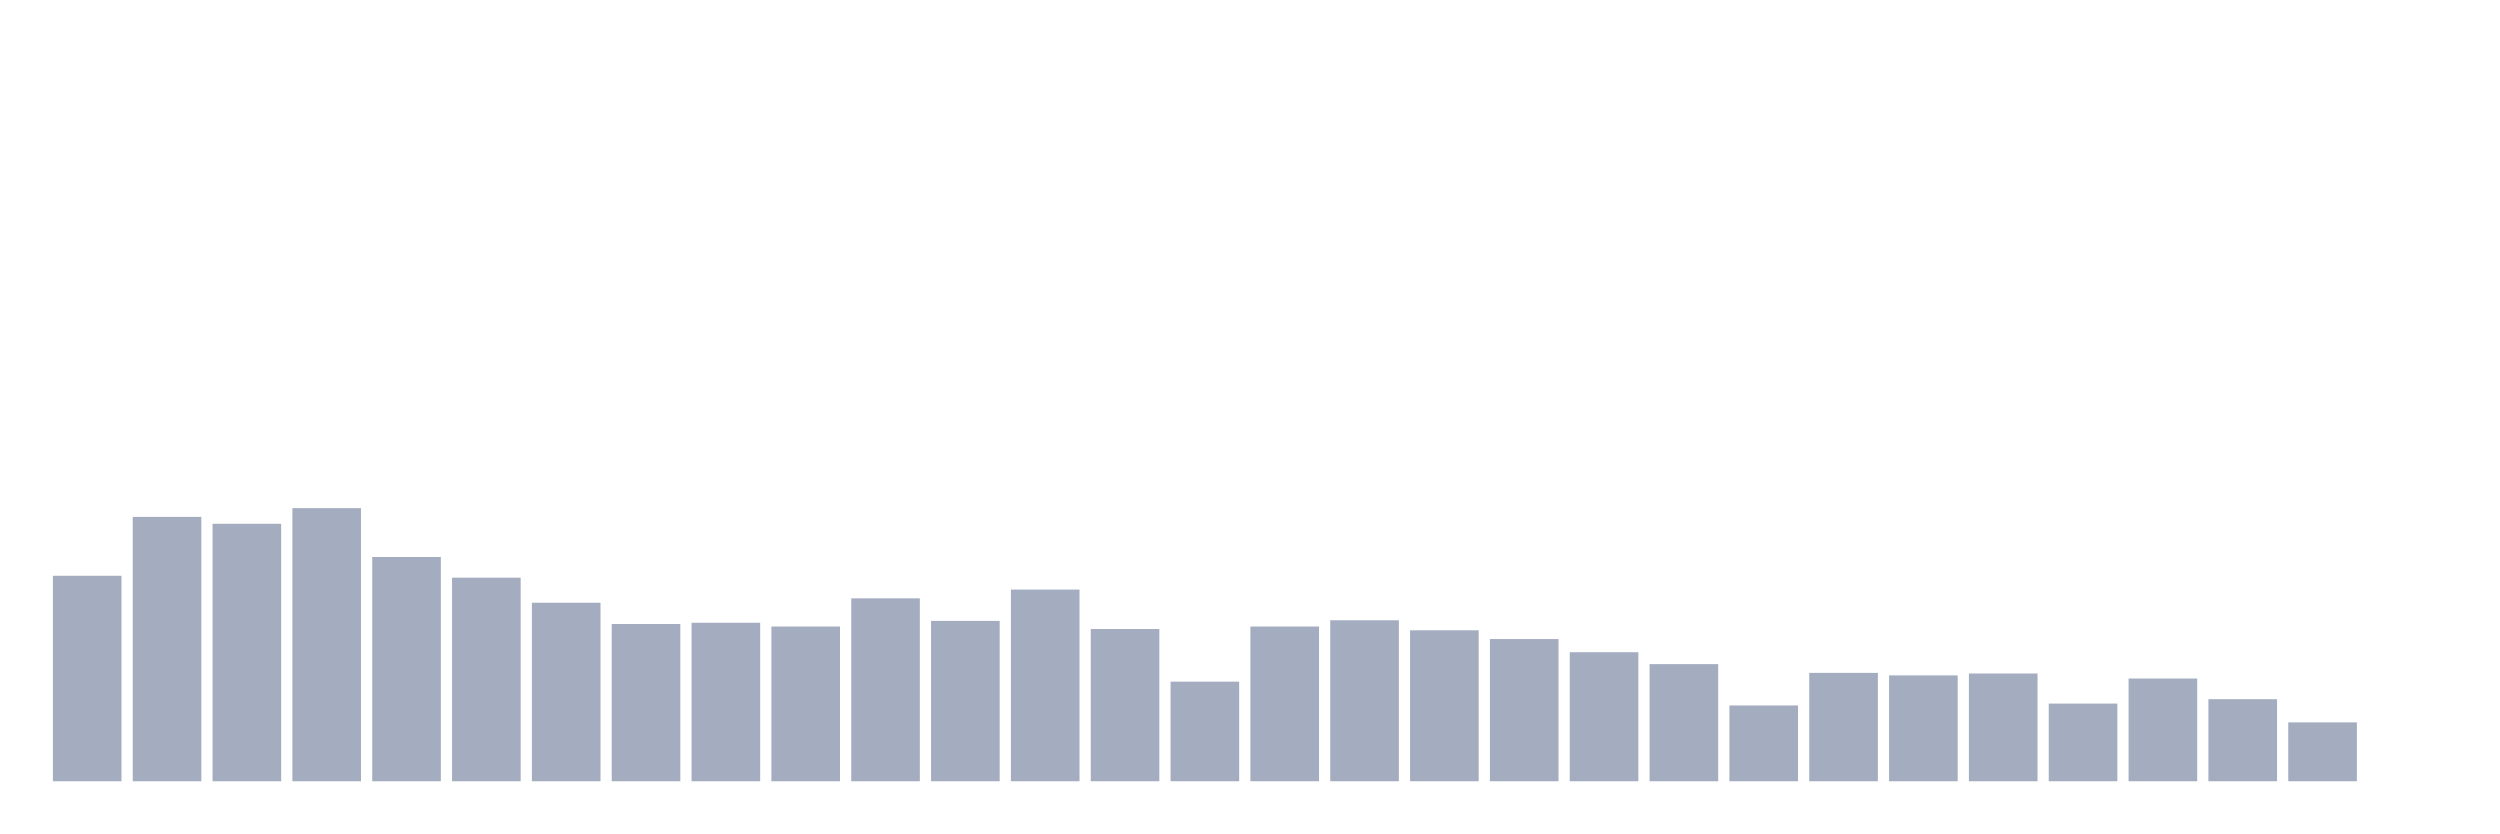
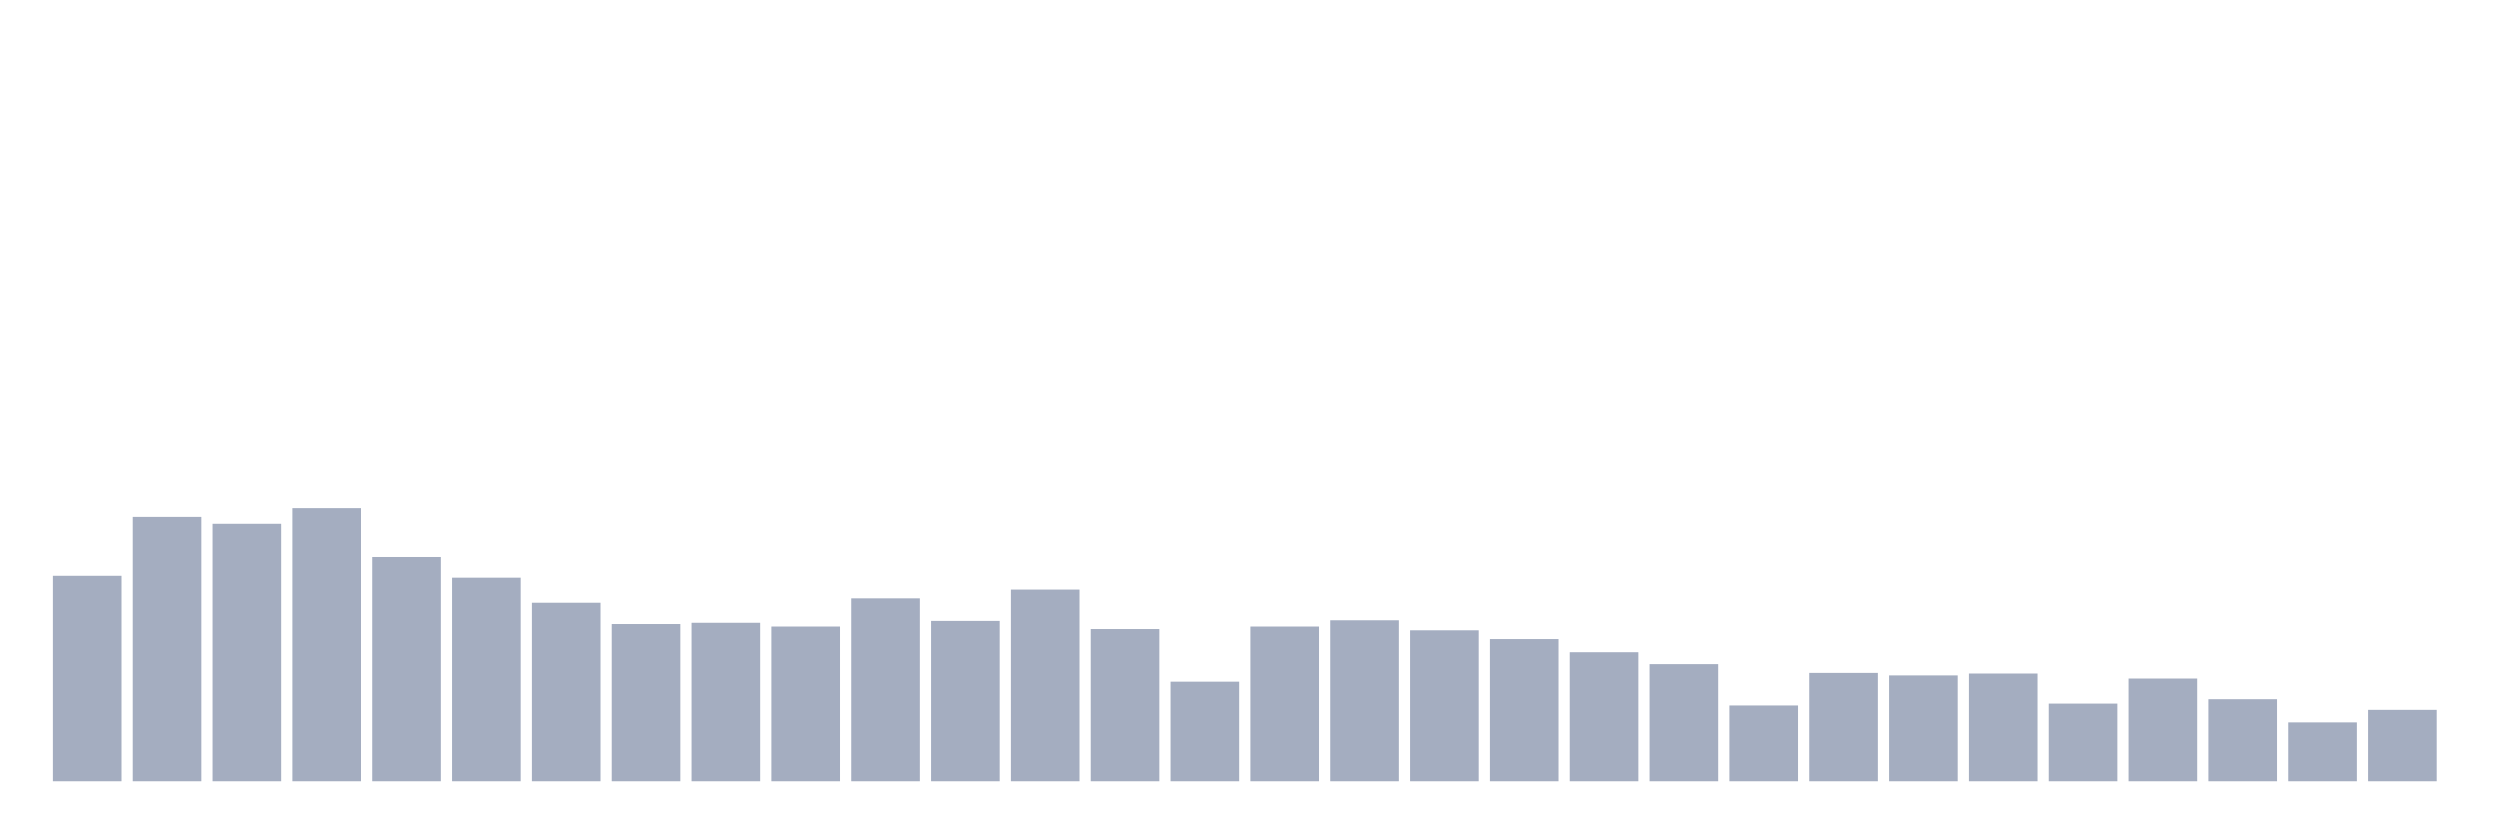
<svg xmlns="http://www.w3.org/2000/svg" viewBox="0 0 480 160">
  <g transform="translate(10,10)">
    <rect class="bar" x="0.153" width="13.175" y="100.55" height="39.45" fill="rgb(164,173,192)" />
    <rect class="bar" x="15.482" width="13.175" y="89.244" height="50.756" fill="rgb(164,173,192)" />
    <rect class="bar" x="30.81" width="13.175" y="90.567" height="49.433" fill="rgb(164,173,192)" />
    <rect class="bar" x="46.138" width="13.175" y="87.56" height="52.44" fill="rgb(164,173,192)" />
    <rect class="bar" x="61.466" width="13.175" y="96.942" height="43.058" fill="rgb(164,173,192)" />
    <rect class="bar" x="76.794" width="13.175" y="100.911" height="39.089" fill="rgb(164,173,192)" />
    <rect class="bar" x="92.123" width="13.175" y="105.722" height="34.278" fill="rgb(164,173,192)" />
    <rect class="bar" x="107.451" width="13.175" y="109.811" height="30.189" fill="rgb(164,173,192)" />
    <rect class="bar" x="122.779" width="13.175" y="109.57" height="30.43" fill="rgb(164,173,192)" />
    <rect class="bar" x="138.107" width="13.175" y="110.292" height="29.708" fill="rgb(164,173,192)" />
    <rect class="bar" x="153.436" width="13.175" y="104.88" height="35.12" fill="rgb(164,173,192)" />
    <rect class="bar" x="168.764" width="13.175" y="109.21" height="30.79" fill="rgb(164,173,192)" />
    <rect class="bar" x="184.092" width="13.175" y="103.196" height="36.804" fill="rgb(164,173,192)" />
    <rect class="bar" x="199.42" width="13.175" y="110.773" height="29.227" fill="rgb(164,173,192)" />
    <rect class="bar" x="214.748" width="13.175" y="120.876" height="19.124" fill="rgb(164,173,192)" />
    <rect class="bar" x="230.077" width="13.175" y="110.292" height="29.708" fill="rgb(164,173,192)" />
    <rect class="bar" x="245.405" width="13.175" y="109.089" height="30.911" fill="rgb(164,173,192)" />
    <rect class="bar" x="260.733" width="13.175" y="111.014" height="28.986" fill="rgb(164,173,192)" />
    <rect class="bar" x="276.061" width="13.175" y="112.698" height="27.302" fill="rgb(164,173,192)" />
    <rect class="bar" x="291.39" width="13.175" y="115.223" height="24.777" fill="rgb(164,173,192)" />
    <rect class="bar" x="306.718" width="13.175" y="117.509" height="22.491" fill="rgb(164,173,192)" />
    <rect class="bar" x="322.046" width="13.175" y="125.447" height="14.553" fill="rgb(164,173,192)" />
    <rect class="bar" x="337.374" width="13.175" y="119.192" height="20.808" fill="rgb(164,173,192)" />
    <rect class="bar" x="352.702" width="13.175" y="119.674" height="20.326" fill="rgb(164,173,192)" />
    <rect class="bar" x="368.031" width="13.175" y="119.313" height="20.687" fill="rgb(164,173,192)" />
    <rect class="bar" x="383.359" width="13.175" y="125.086" height="14.914" fill="rgb(164,173,192)" />
    <rect class="bar" x="398.687" width="13.175" y="120.275" height="19.725" fill="rgb(164,173,192)" />
    <rect class="bar" x="414.015" width="13.175" y="124.244" height="15.756" fill="rgb(164,173,192)" />
    <rect class="bar" x="429.344" width="13.175" y="128.694" height="11.306" fill="rgb(164,173,192)" />
-     <rect class="bar" x="444.672" width="13.175" y="140" height="0" fill="rgb(164,173,192)" />
+     <rect class="bar" x="444.672" width="13.175" y="126.289" height="13.711" fill="rgb(164,173,192)" />
  </g>
</svg>
